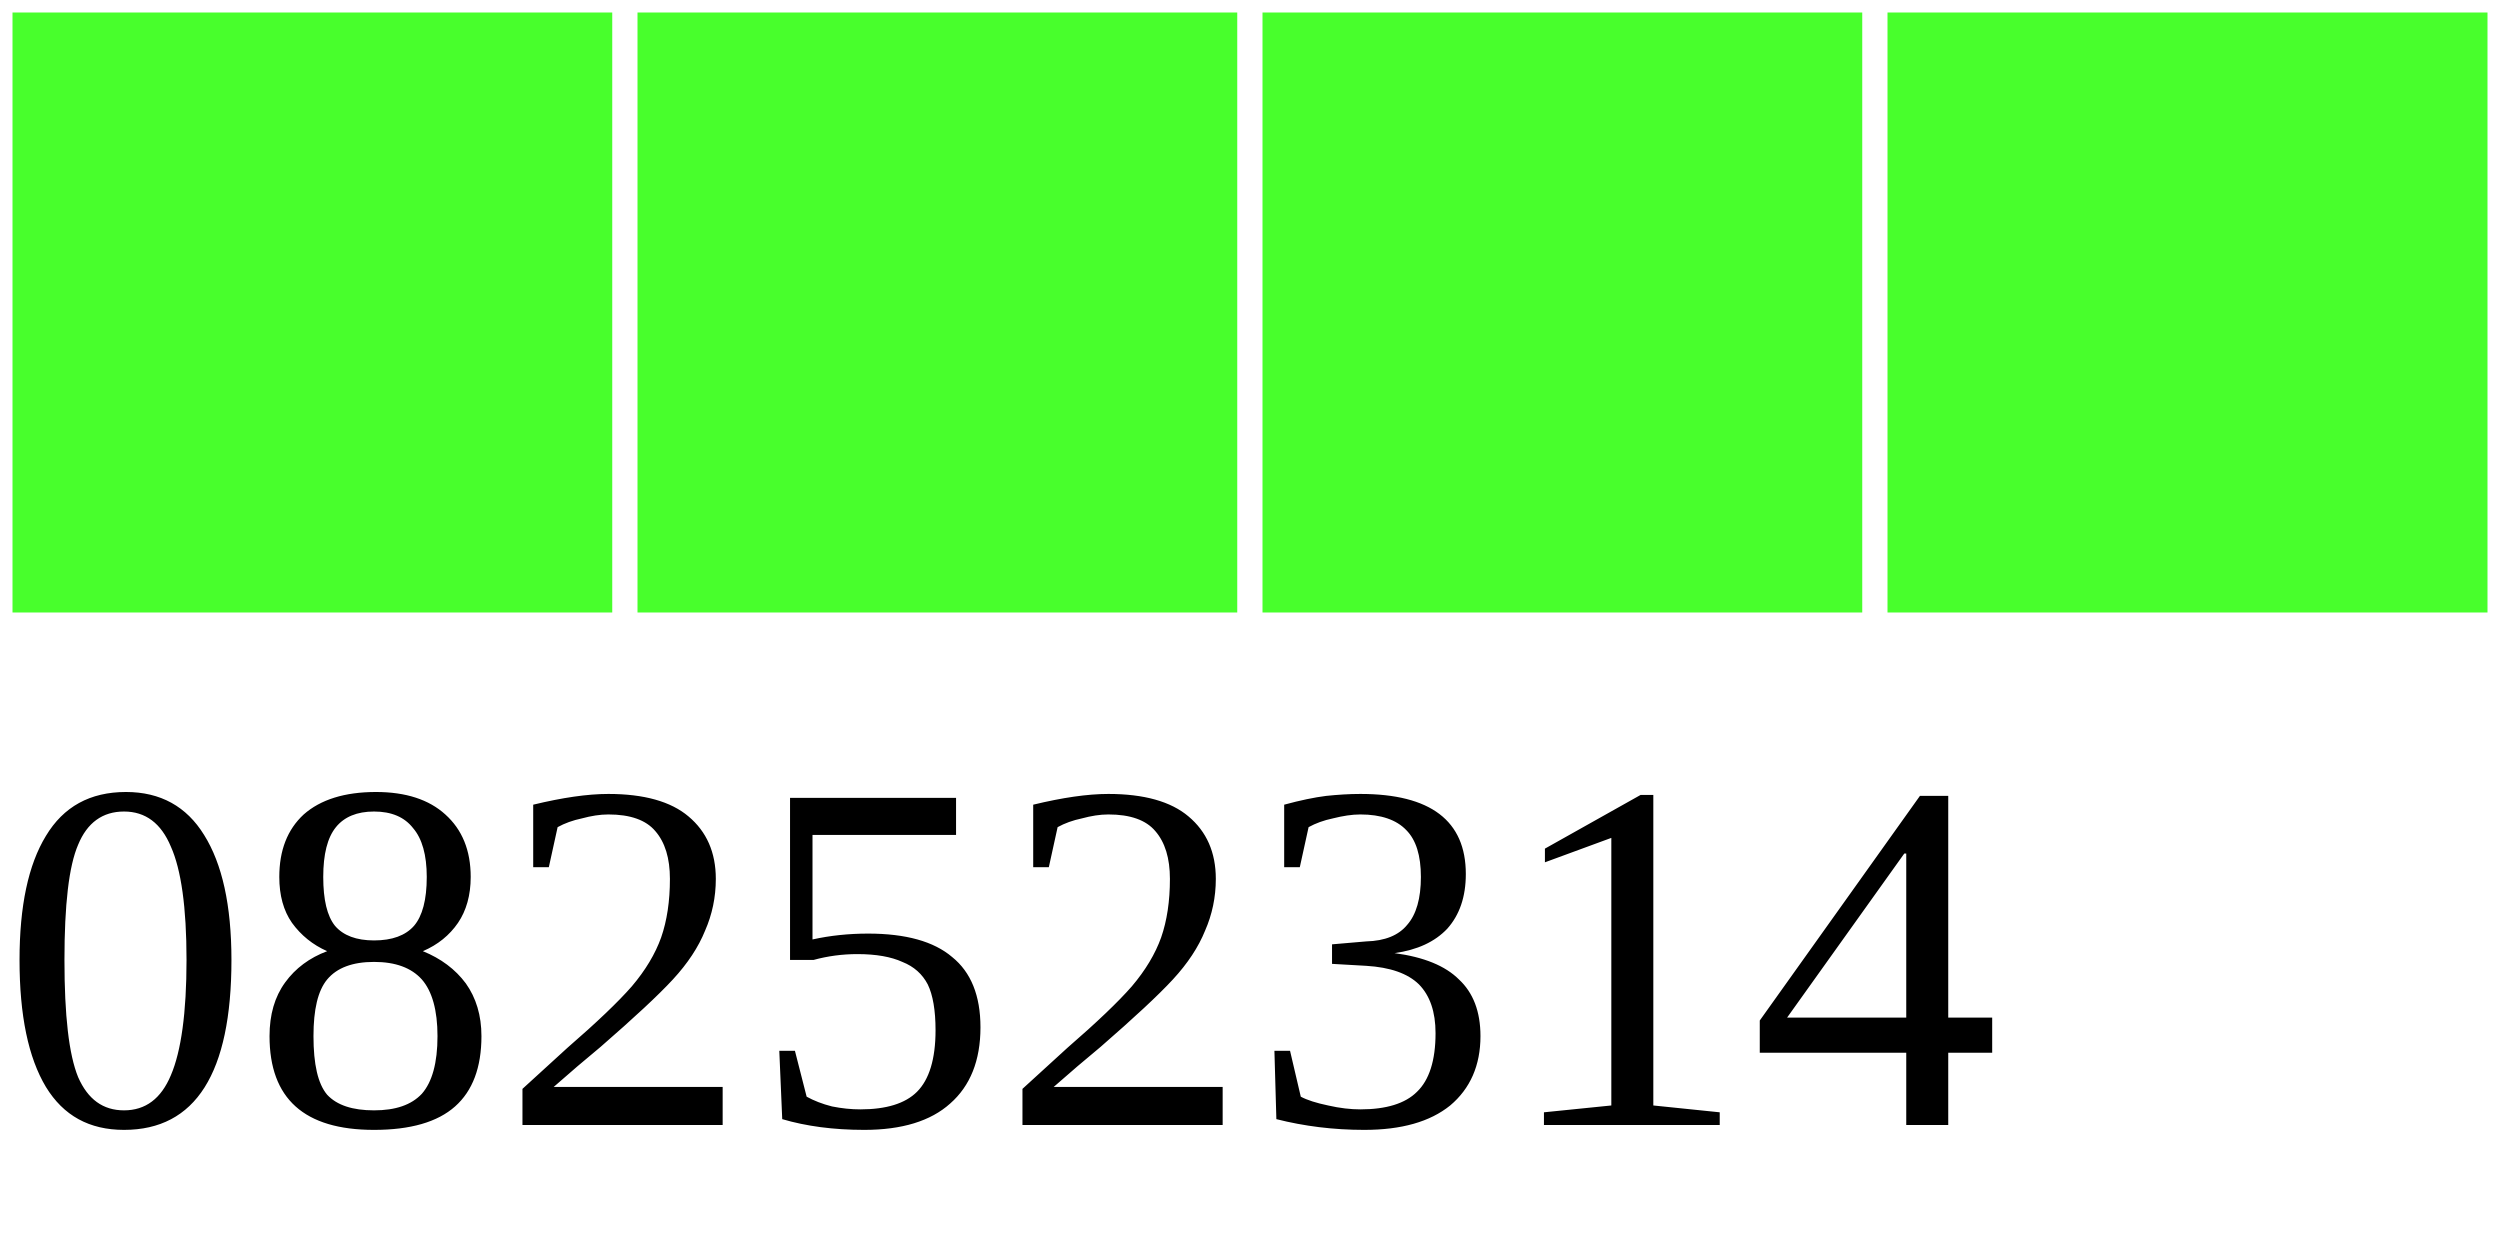
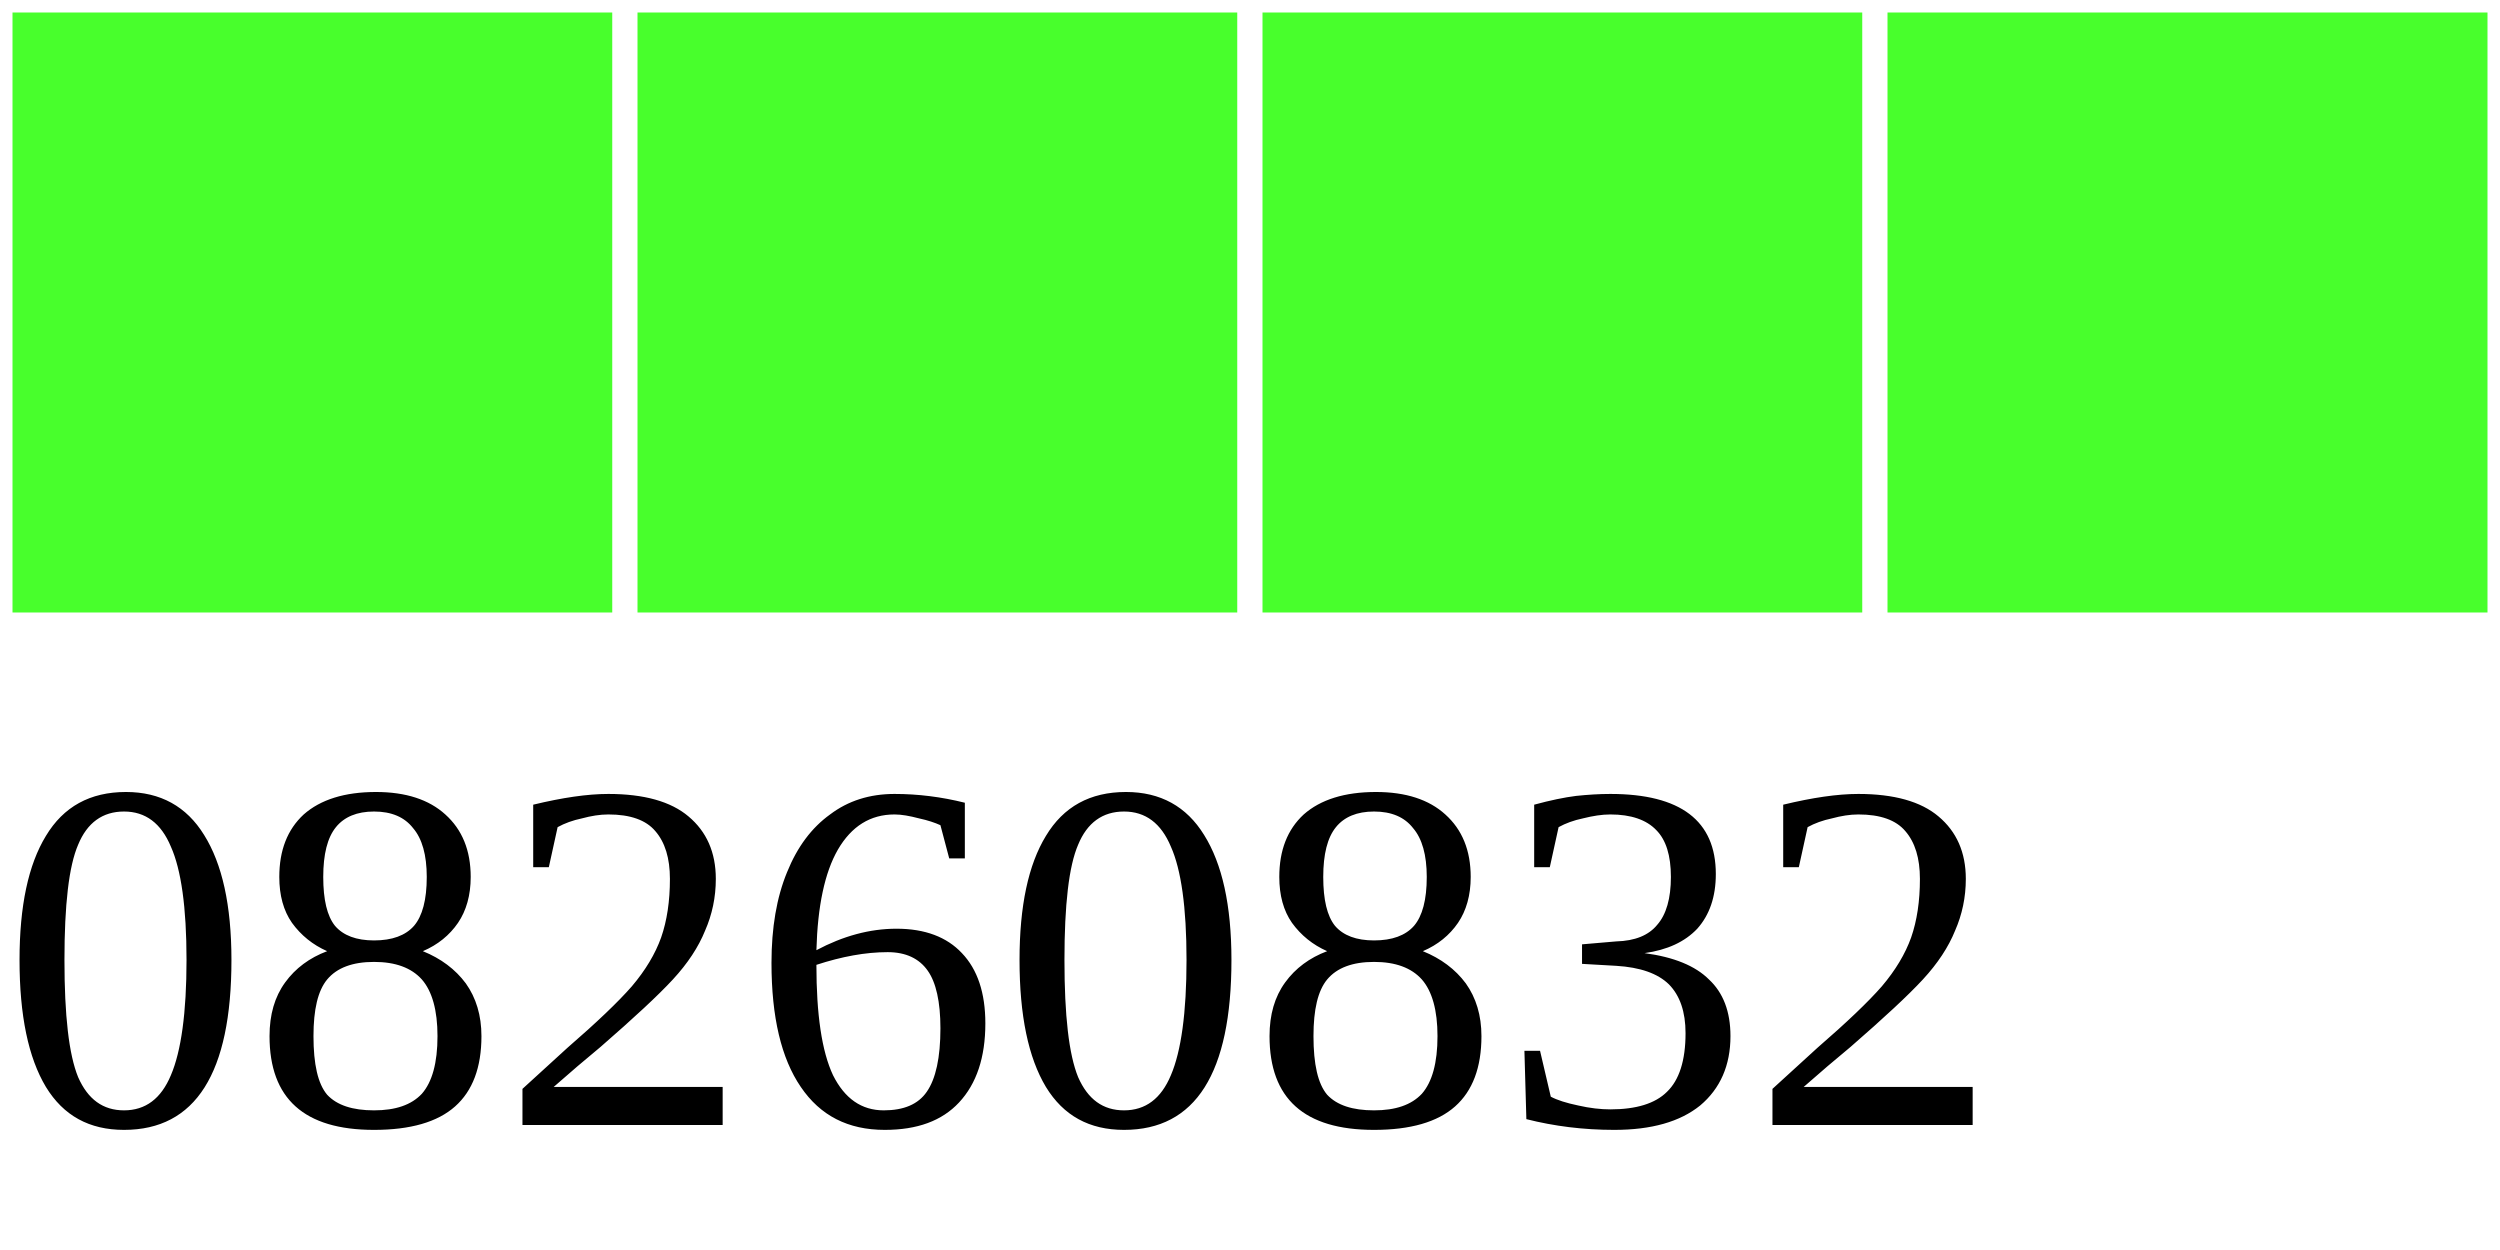
<svg xmlns="http://www.w3.org/2000/svg" width="40" height="20">
  <g>
    <rect width="10" height="10" style="fill:#48FF2C;stroke-width:0.4;stroke:rgb(255,255,255)" x="0" />
    <rect width="10" height="10" style="fill:#48FF2C;stroke-width:0.4;stroke:rgb(255,255,255)" x="10" />
    <rect width="10" height="10" style="fill:#48FF2C;stroke-width:0.4;stroke:rgb(255,255,255)" x="20" />
    <rect width="10" height="10" style="fill:#48FF2C;stroke-width:0.4;stroke:rgb(255,255,255)" x="30" />
-     <text x="0" y="18" fill="black" font-size="8">08252314</text>
+     <text x="0" y="18" fill="black" font-size="8">08260832</text>
  </g>
</svg>
